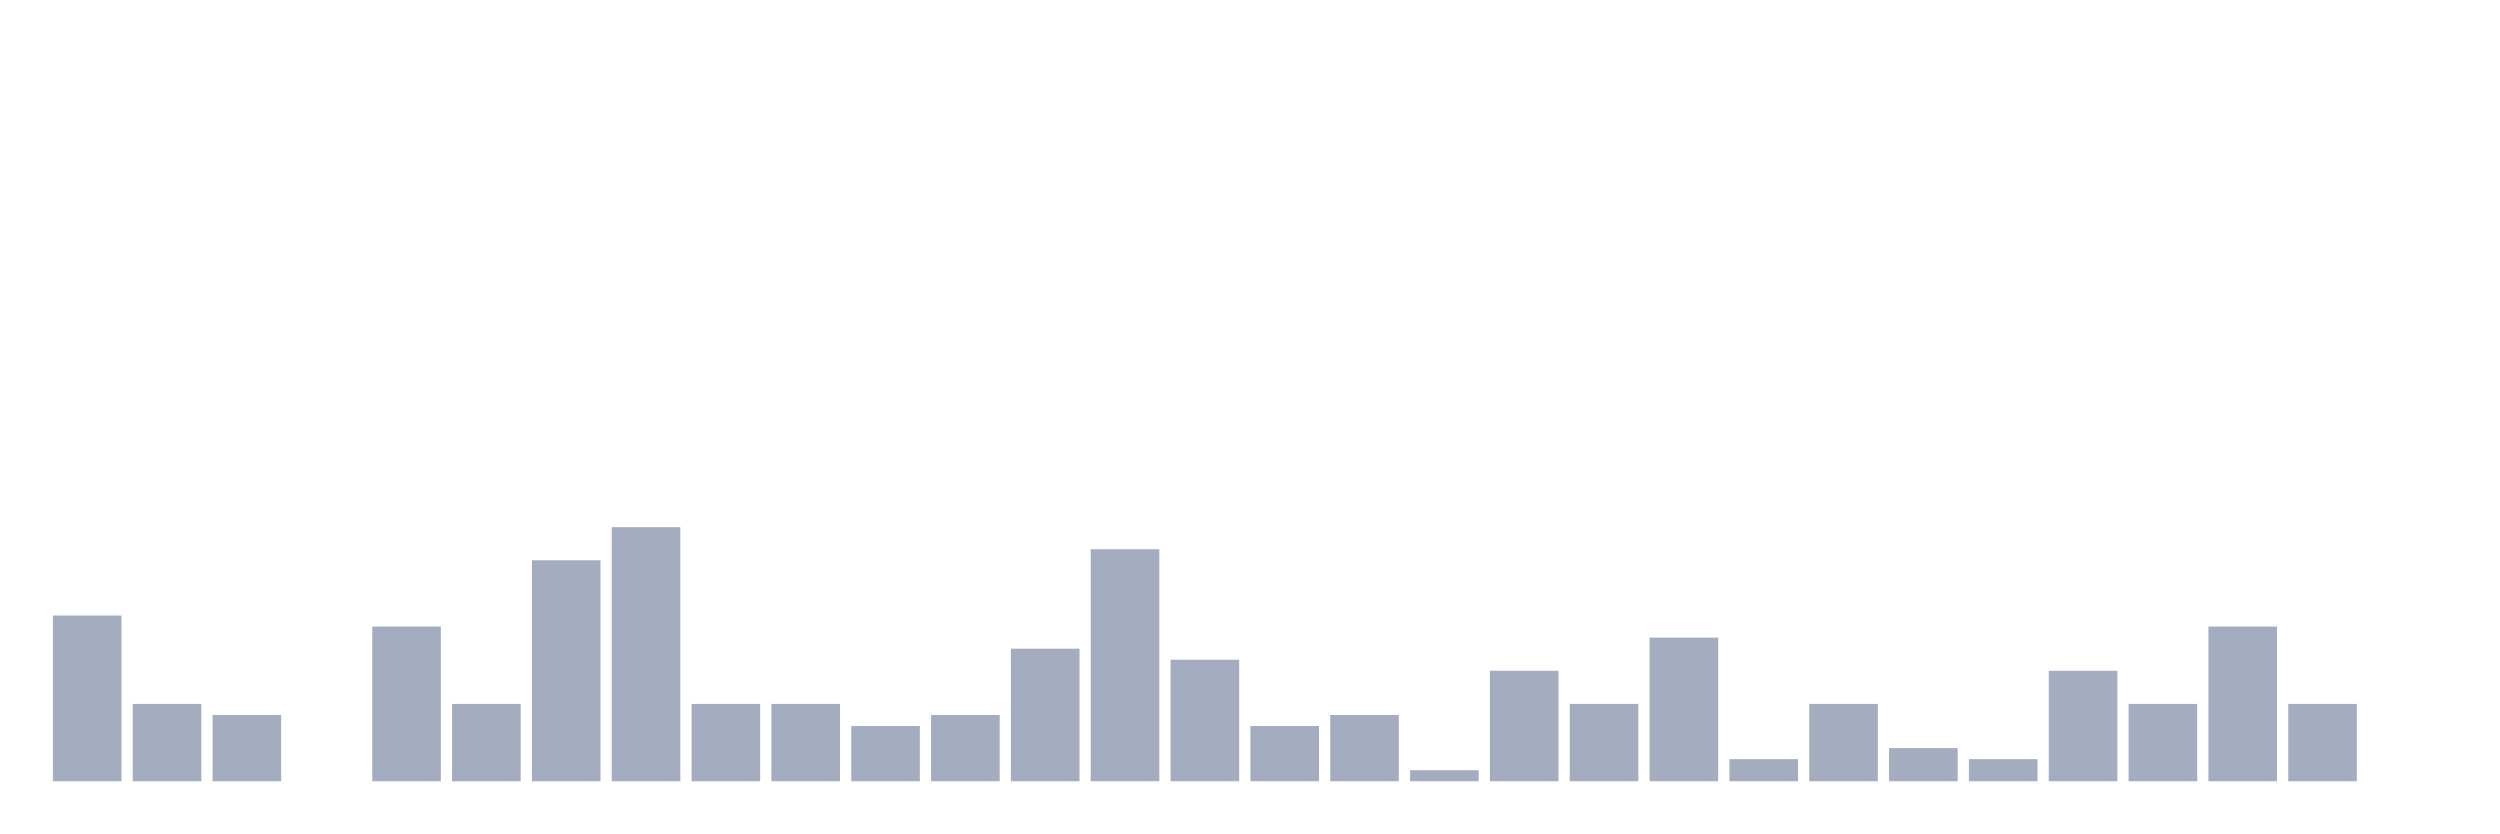
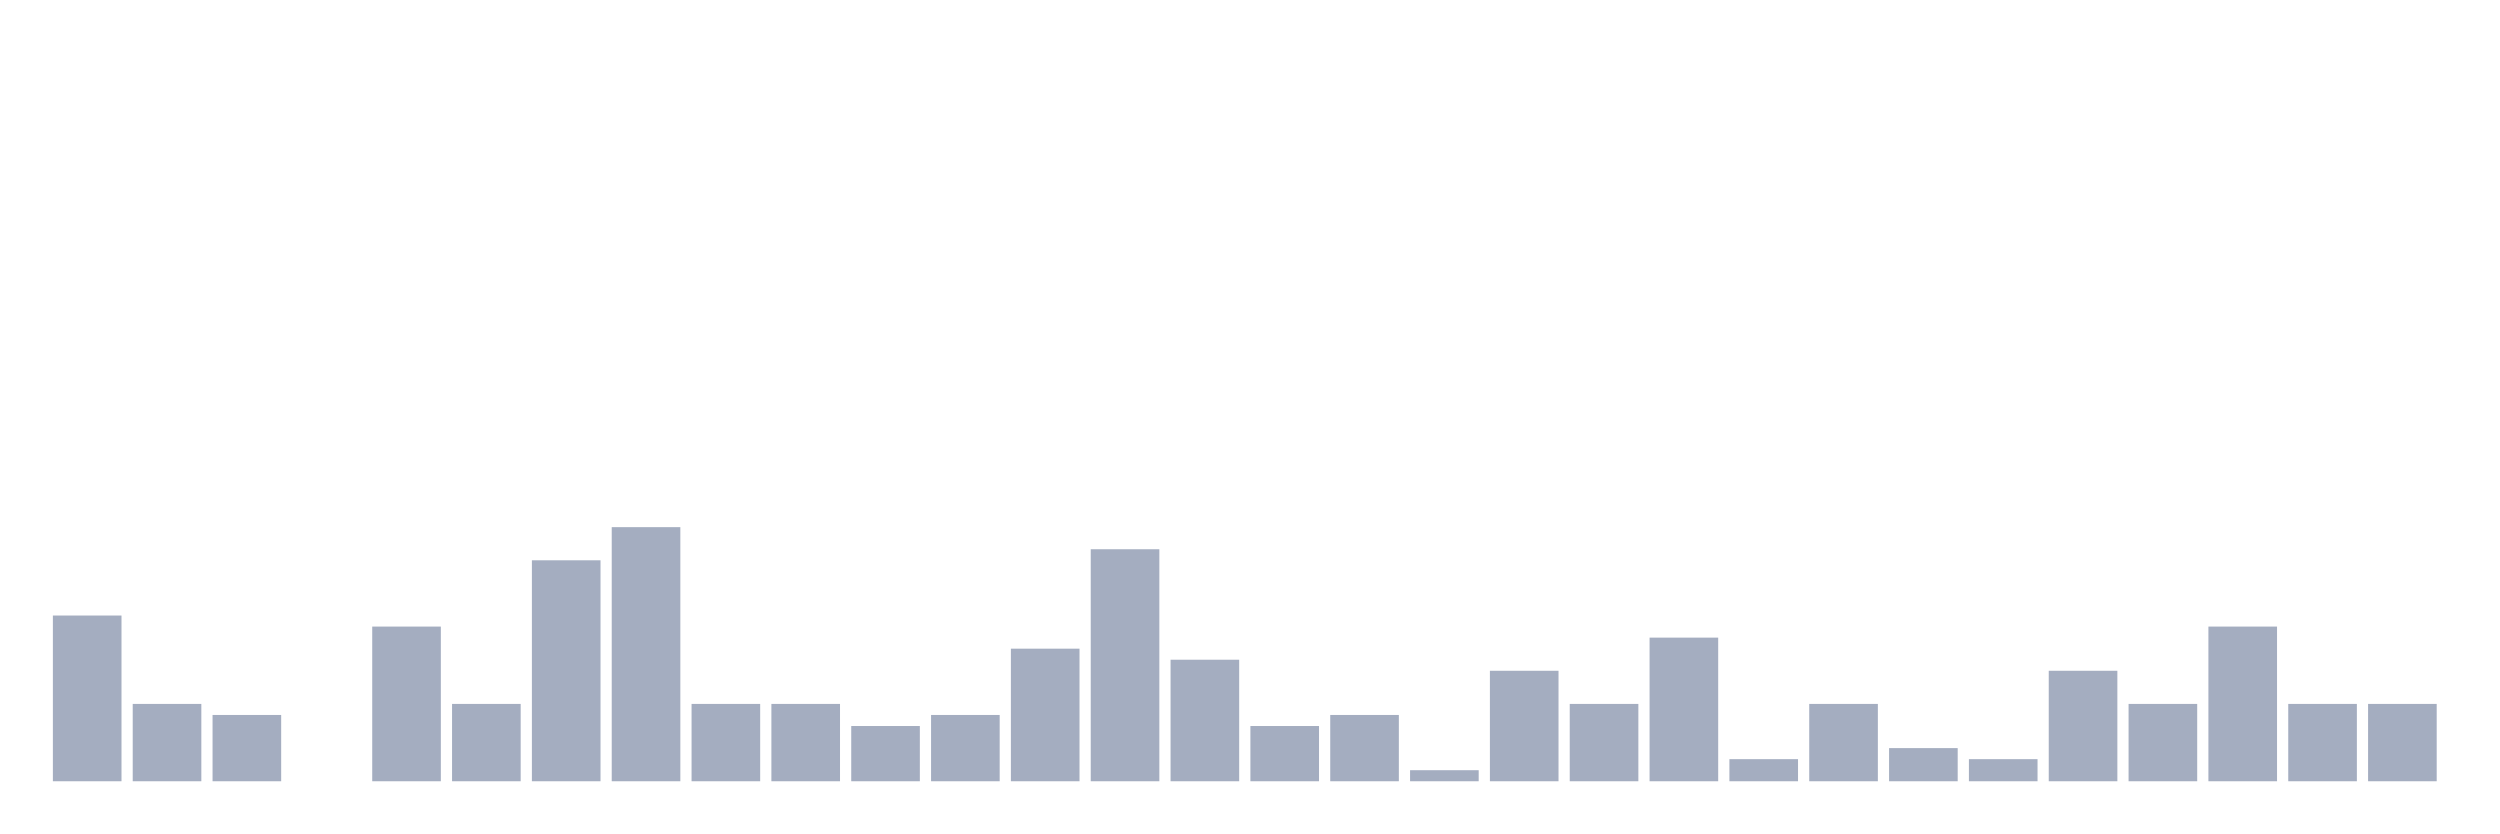
<svg xmlns="http://www.w3.org/2000/svg" viewBox="0 0 480 160">
  <g transform="translate(10,10)">
    <rect class="bar" x="0.153" width="13.175" y="108.182" height="31.818" fill="rgb(164,173,192)" />
    <rect class="bar" x="15.482" width="13.175" y="125.152" height="14.848" fill="rgb(164,173,192)" />
    <rect class="bar" x="30.81" width="13.175" y="127.273" height="12.727" fill="rgb(164,173,192)" />
    <rect class="bar" x="46.138" width="13.175" y="140" height="0" fill="rgb(164,173,192)" />
    <rect class="bar" x="61.466" width="13.175" y="110.303" height="29.697" fill="rgb(164,173,192)" />
    <rect class="bar" x="76.794" width="13.175" y="125.152" height="14.848" fill="rgb(164,173,192)" />
    <rect class="bar" x="92.123" width="13.175" y="97.576" height="42.424" fill="rgb(164,173,192)" />
    <rect class="bar" x="107.451" width="13.175" y="91.212" height="48.788" fill="rgb(164,173,192)" />
    <rect class="bar" x="122.779" width="13.175" y="125.152" height="14.848" fill="rgb(164,173,192)" />
    <rect class="bar" x="138.107" width="13.175" y="125.152" height="14.848" fill="rgb(164,173,192)" />
    <rect class="bar" x="153.436" width="13.175" y="129.394" height="10.606" fill="rgb(164,173,192)" />
    <rect class="bar" x="168.764" width="13.175" y="127.273" height="12.727" fill="rgb(164,173,192)" />
    <rect class="bar" x="184.092" width="13.175" y="114.545" height="25.455" fill="rgb(164,173,192)" />
    <rect class="bar" x="199.42" width="13.175" y="95.455" height="44.545" fill="rgb(164,173,192)" />
    <rect class="bar" x="214.748" width="13.175" y="116.667" height="23.333" fill="rgb(164,173,192)" />
    <rect class="bar" x="230.077" width="13.175" y="129.394" height="10.606" fill="rgb(164,173,192)" />
    <rect class="bar" x="245.405" width="13.175" y="127.273" height="12.727" fill="rgb(164,173,192)" />
    <rect class="bar" x="260.733" width="13.175" y="137.879" height="2.121" fill="rgb(164,173,192)" />
    <rect class="bar" x="276.061" width="13.175" y="118.788" height="21.212" fill="rgb(164,173,192)" />
    <rect class="bar" x="291.39" width="13.175" y="125.152" height="14.848" fill="rgb(164,173,192)" />
    <rect class="bar" x="306.718" width="13.175" y="112.424" height="27.576" fill="rgb(164,173,192)" />
    <rect class="bar" x="322.046" width="13.175" y="135.758" height="4.242" fill="rgb(164,173,192)" />
    <rect class="bar" x="337.374" width="13.175" y="125.152" height="14.848" fill="rgb(164,173,192)" />
    <rect class="bar" x="352.702" width="13.175" y="133.636" height="6.364" fill="rgb(164,173,192)" />
    <rect class="bar" x="368.031" width="13.175" y="135.758" height="4.242" fill="rgb(164,173,192)" />
    <rect class="bar" x="383.359" width="13.175" y="118.788" height="21.212" fill="rgb(164,173,192)" />
    <rect class="bar" x="398.687" width="13.175" y="125.152" height="14.848" fill="rgb(164,173,192)" />
    <rect class="bar" x="414.015" width="13.175" y="110.303" height="29.697" fill="rgb(164,173,192)" />
    <rect class="bar" x="429.344" width="13.175" y="125.152" height="14.848" fill="rgb(164,173,192)" />
-     <rect class="bar" x="444.672" width="13.175" y="140" height="0" fill="rgb(164,173,192)" />
+     <rect class="bar" x="444.672" width="13.175" y="125.152" height="14.848" fill="rgb(164,173,192)" />
  </g>
</svg>
